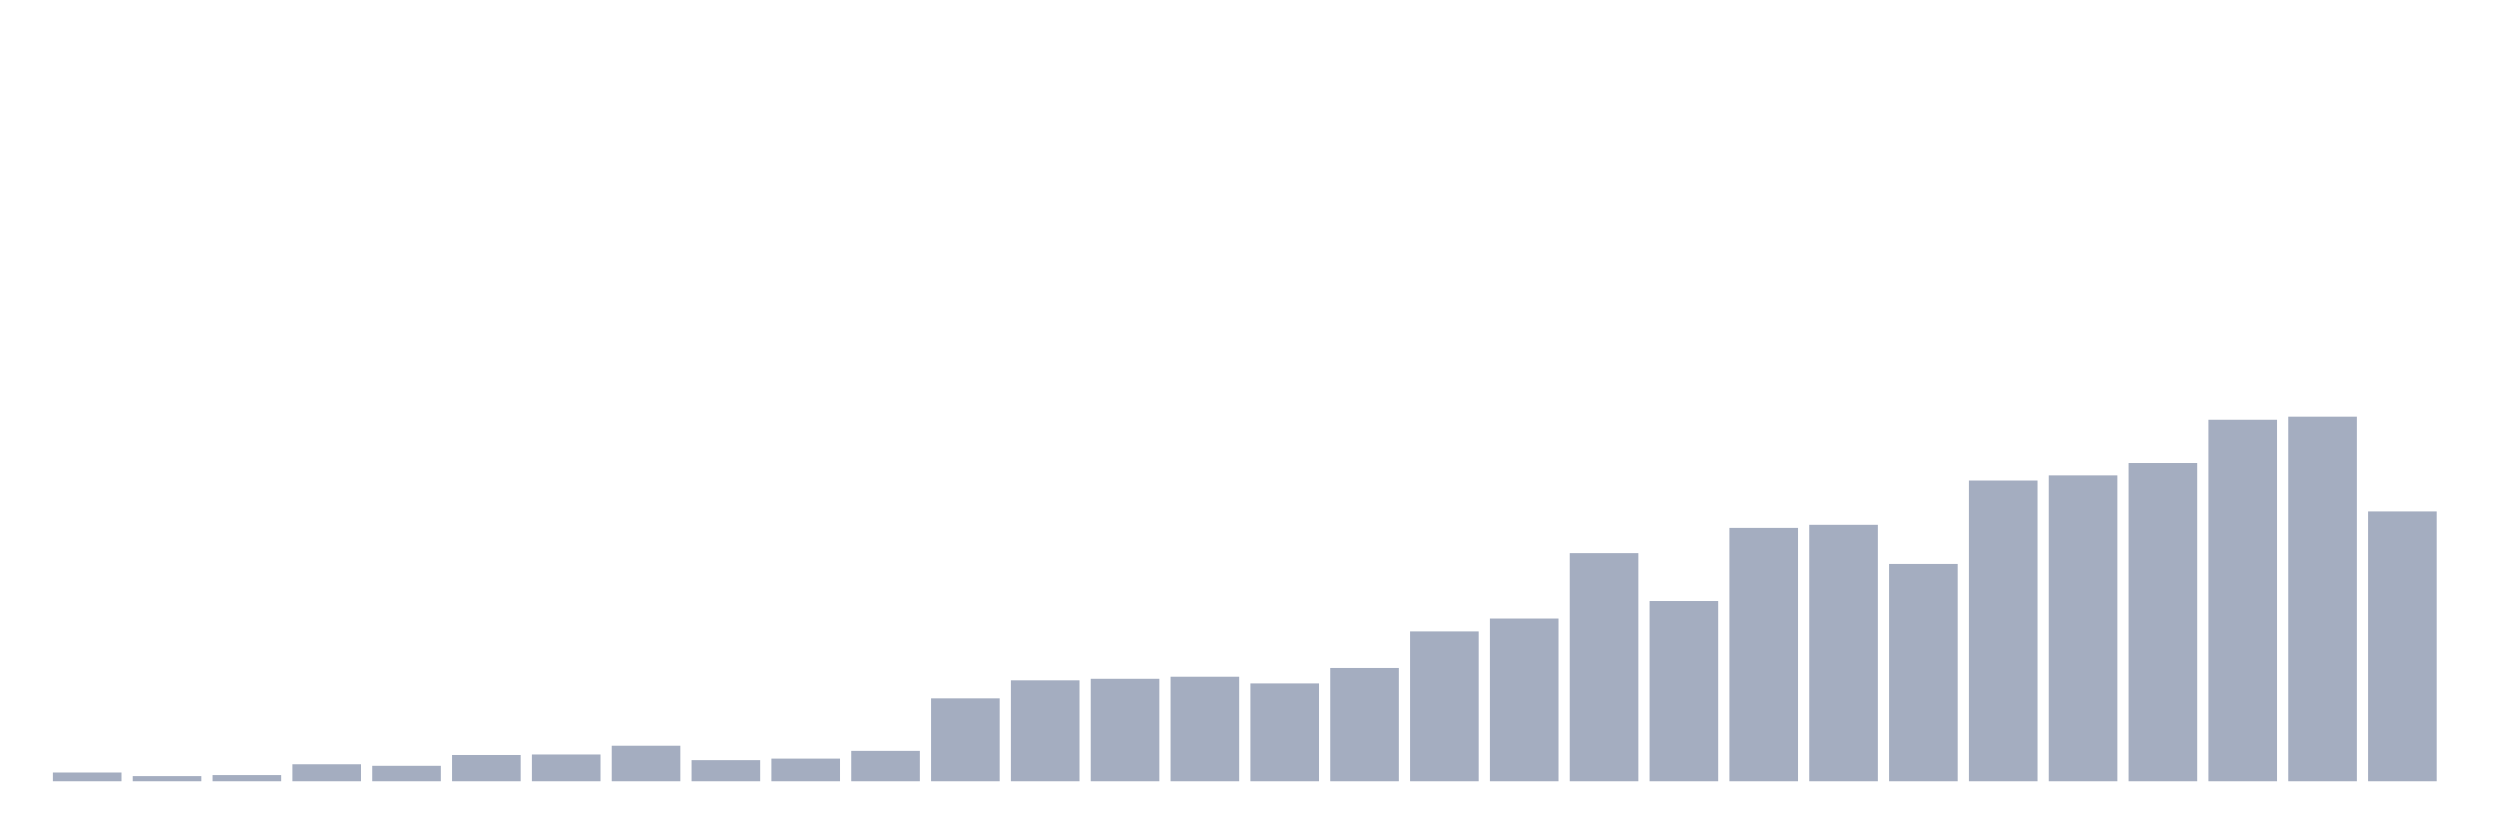
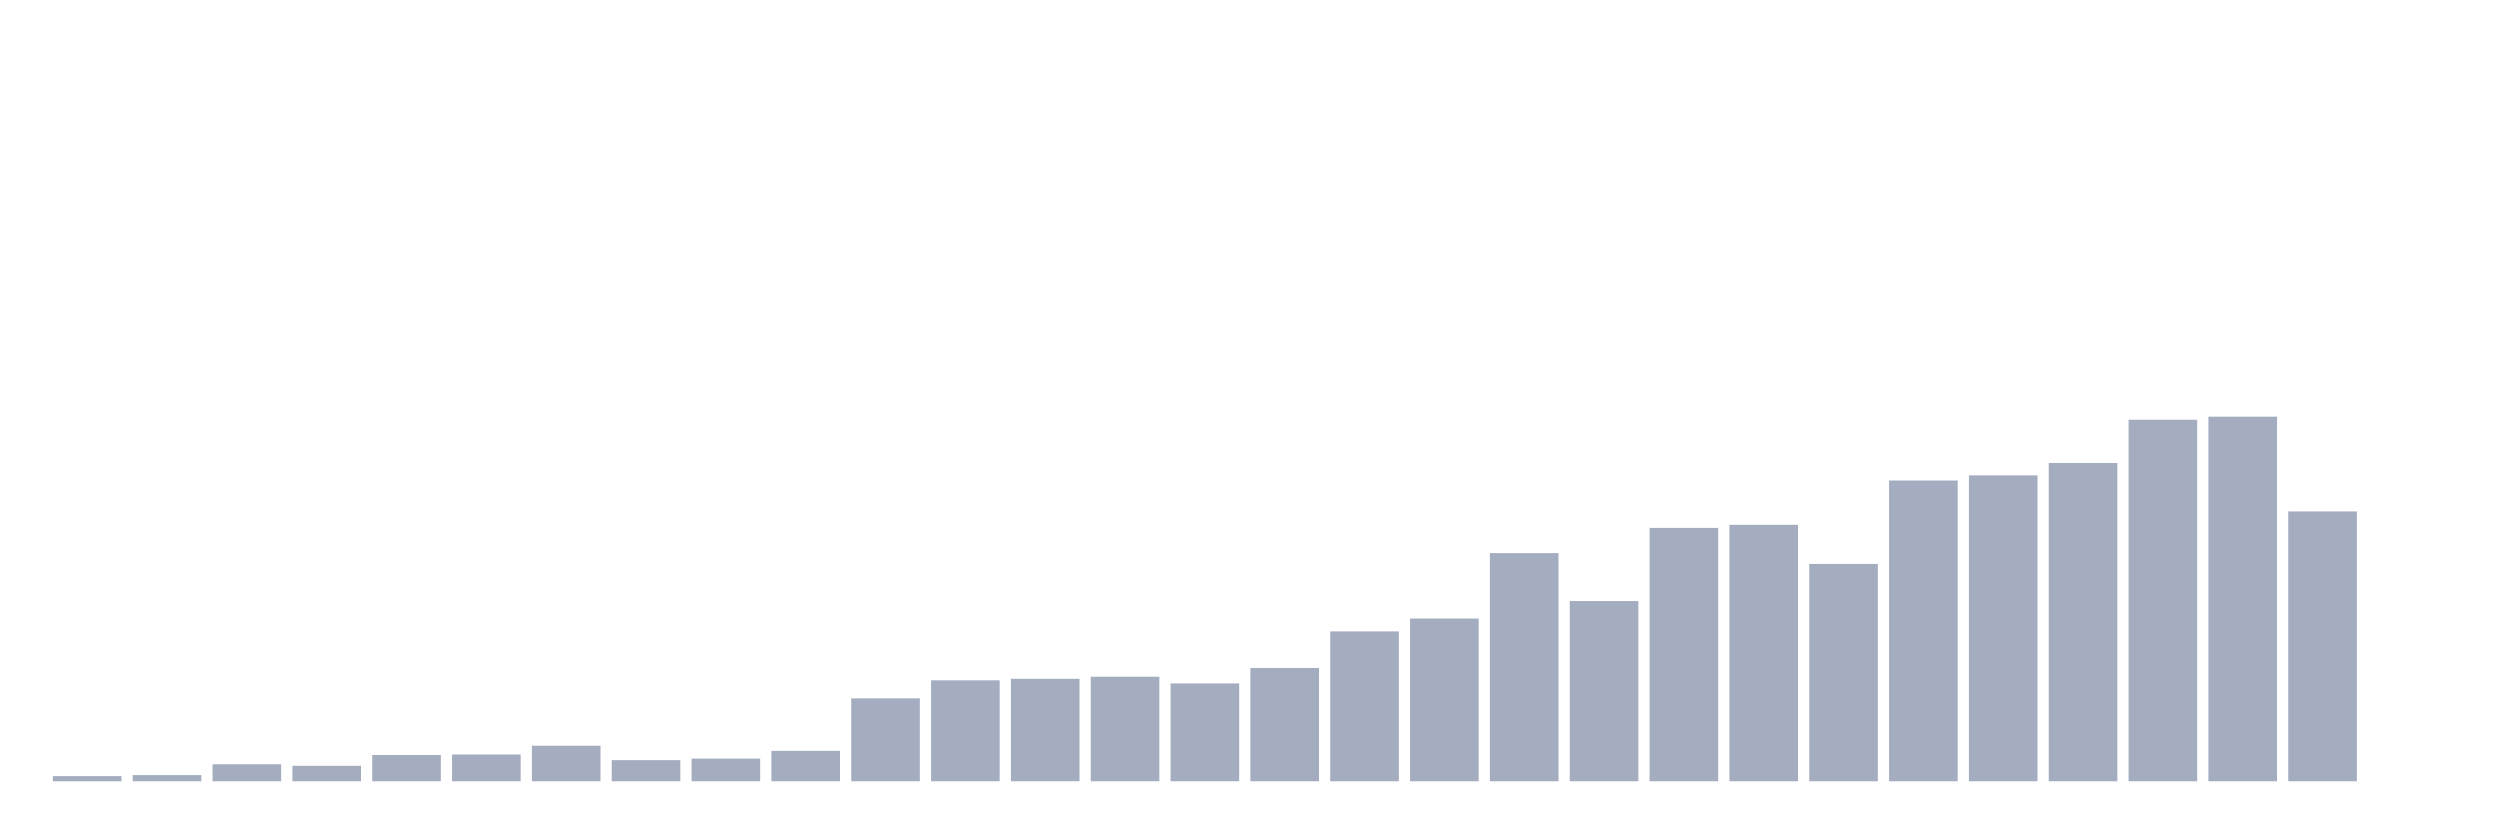
<svg xmlns="http://www.w3.org/2000/svg" viewBox="0 0 480 160">
  <g transform="translate(10,10)">
-     <rect class="bar" x="0.153" width="13.175" y="138.319" height="1.681" fill="rgb(164,173,192)" />
-     <rect class="bar" x="15.482" width="13.175" y="139.011" height="0.989" fill="rgb(164,173,192)" />
-     <rect class="bar" x="30.81" width="13.175" y="138.814" height="1.186" fill="rgb(164,173,192)" />
-     <rect class="bar" x="46.138" width="13.175" y="136.737" height="3.263" fill="rgb(164,173,192)" />
-     <rect class="bar" x="61.466" width="13.175" y="137.034" height="2.966" fill="rgb(164,173,192)" />
-     <rect class="bar" x="76.794" width="13.175" y="134.958" height="5.042" fill="rgb(164,173,192)" />
-     <rect class="bar" x="92.123" width="13.175" y="134.859" height="5.141" fill="rgb(164,173,192)" />
-     <rect class="bar" x="107.451" width="13.175" y="133.178" height="6.822" fill="rgb(164,173,192)" />
-     <rect class="bar" x="122.779" width="13.175" y="135.946" height="4.054" fill="rgb(164,173,192)" />
-     <rect class="bar" x="138.107" width="13.175" y="135.65" height="4.35" fill="rgb(164,173,192)" />
-     <rect class="bar" x="153.436" width="13.175" y="134.167" height="5.833" fill="rgb(164,173,192)" />
-     <rect class="bar" x="168.764" width="13.175" y="124.082" height="15.918" fill="rgb(164,173,192)" />
-     <rect class="bar" x="184.092" width="13.175" y="120.621" height="19.379" fill="rgb(164,173,192)" />
-     <rect class="bar" x="199.42" width="13.175" y="120.325" height="19.675" fill="rgb(164,173,192)" />
-     <rect class="bar" x="214.748" width="13.175" y="119.929" height="20.071" fill="rgb(164,173,192)" />
-     <rect class="bar" x="230.077" width="13.175" y="121.215" height="18.785" fill="rgb(164,173,192)" />
-     <rect class="bar" x="245.405" width="13.175" y="118.249" height="21.751" fill="rgb(164,173,192)" />
-     <rect class="bar" x="260.733" width="13.175" y="111.229" height="28.771" fill="rgb(164,173,192)" />
-     <rect class="bar" x="276.061" width="13.175" y="108.757" height="31.243" fill="rgb(164,173,192)" />
-     <rect class="bar" x="291.39" width="13.175" y="96.201" height="43.799" fill="rgb(164,173,192)" />
-     <rect class="bar" x="306.718" width="13.175" y="105.395" height="34.605" fill="rgb(164,173,192)" />
-     <rect class="bar" x="322.046" width="13.175" y="91.356" height="48.644" fill="rgb(164,173,192)" />
-     <rect class="bar" x="337.374" width="13.175" y="90.763" height="49.237" fill="rgb(164,173,192)" />
-     <rect class="bar" x="352.702" width="13.175" y="98.277" height="41.723" fill="rgb(164,173,192)" />
-     <rect class="bar" x="368.031" width="13.175" y="82.26" height="57.74" fill="rgb(164,173,192)" />
-     <rect class="bar" x="383.359" width="13.175" y="81.271" height="58.729" fill="rgb(164,173,192)" />
-     <rect class="bar" x="398.687" width="13.175" y="78.898" height="61.102" fill="rgb(164,173,192)" />
-     <rect class="bar" x="414.015" width="13.175" y="70.593" height="69.407" fill="rgb(164,173,192)" />
-     <rect class="bar" x="429.344" width="13.175" y="70" height="70" fill="rgb(164,173,192)" />
-     <rect class="bar" x="444.672" width="13.175" y="88.192" height="51.808" fill="rgb(164,173,192)" />
+     <rect class="bar" x="0.153" width="13.175" y="139.011" height="0.989" fill="rgb(164,173,192)" />
+     <rect class="bar" x="15.482" width="13.175" y="138.814" height="1.186" fill="rgb(164,173,192)" />
+     <rect class="bar" x="30.81" width="13.175" y="136.737" height="3.263" fill="rgb(164,173,192)" />
+     <rect class="bar" x="46.138" width="13.175" y="137.034" height="2.966" fill="rgb(164,173,192)" />
+     <rect class="bar" x="61.466" width="13.175" y="134.958" height="5.042" fill="rgb(164,173,192)" />
+     <rect class="bar" x="76.794" width="13.175" y="134.859" height="5.141" fill="rgb(164,173,192)" />
+     <rect class="bar" x="92.123" width="13.175" y="133.178" height="6.822" fill="rgb(164,173,192)" />
+     <rect class="bar" x="107.451" width="13.175" y="135.946" height="4.054" fill="rgb(164,173,192)" />
+     <rect class="bar" x="122.779" width="13.175" y="135.65" height="4.35" fill="rgb(164,173,192)" />
+     <rect class="bar" x="138.107" width="13.175" y="134.167" height="5.833" fill="rgb(164,173,192)" />
+     <rect class="bar" x="153.436" width="13.175" y="124.082" height="15.918" fill="rgb(164,173,192)" />
+     <rect class="bar" x="168.764" width="13.175" y="120.621" height="19.379" fill="rgb(164,173,192)" />
+     <rect class="bar" x="184.092" width="13.175" y="120.325" height="19.675" fill="rgb(164,173,192)" />
+     <rect class="bar" x="199.42" width="13.175" y="119.929" height="20.071" fill="rgb(164,173,192)" />
+     <rect class="bar" x="214.748" width="13.175" y="121.215" height="18.785" fill="rgb(164,173,192)" />
+     <rect class="bar" x="230.077" width="13.175" y="118.249" height="21.751" fill="rgb(164,173,192)" />
+     <rect class="bar" x="245.405" width="13.175" y="111.229" height="28.771" fill="rgb(164,173,192)" />
+     <rect class="bar" x="260.733" width="13.175" y="108.757" height="31.243" fill="rgb(164,173,192)" />
+     <rect class="bar" x="276.061" width="13.175" y="96.201" height="43.799" fill="rgb(164,173,192)" />
+     <rect class="bar" x="291.39" width="13.175" y="105.395" height="34.605" fill="rgb(164,173,192)" />
+     <rect class="bar" x="306.718" width="13.175" y="91.356" height="48.644" fill="rgb(164,173,192)" />
+     <rect class="bar" x="322.046" width="13.175" y="90.763" height="49.237" fill="rgb(164,173,192)" />
+     <rect class="bar" x="337.374" width="13.175" y="98.277" height="41.723" fill="rgb(164,173,192)" />
+     <rect class="bar" x="352.702" width="13.175" y="82.26" height="57.74" fill="rgb(164,173,192)" />
+     <rect class="bar" x="368.031" width="13.175" y="81.271" height="58.729" fill="rgb(164,173,192)" />
+     <rect class="bar" x="383.359" width="13.175" y="78.898" height="61.102" fill="rgb(164,173,192)" />
+     <rect class="bar" x="398.687" width="13.175" y="70.593" height="69.407" fill="rgb(164,173,192)" />
+     <rect class="bar" x="414.015" width="13.175" y="70" height="70" fill="rgb(164,173,192)" />
+     <rect class="bar" x="429.344" width="13.175" y="88.192" height="51.808" fill="rgb(164,173,192)" />
+     <rect class="bar" x="444.672" width="13.175" y="140" height="0" fill="rgb(164,173,192)" />
  </g>
</svg>
